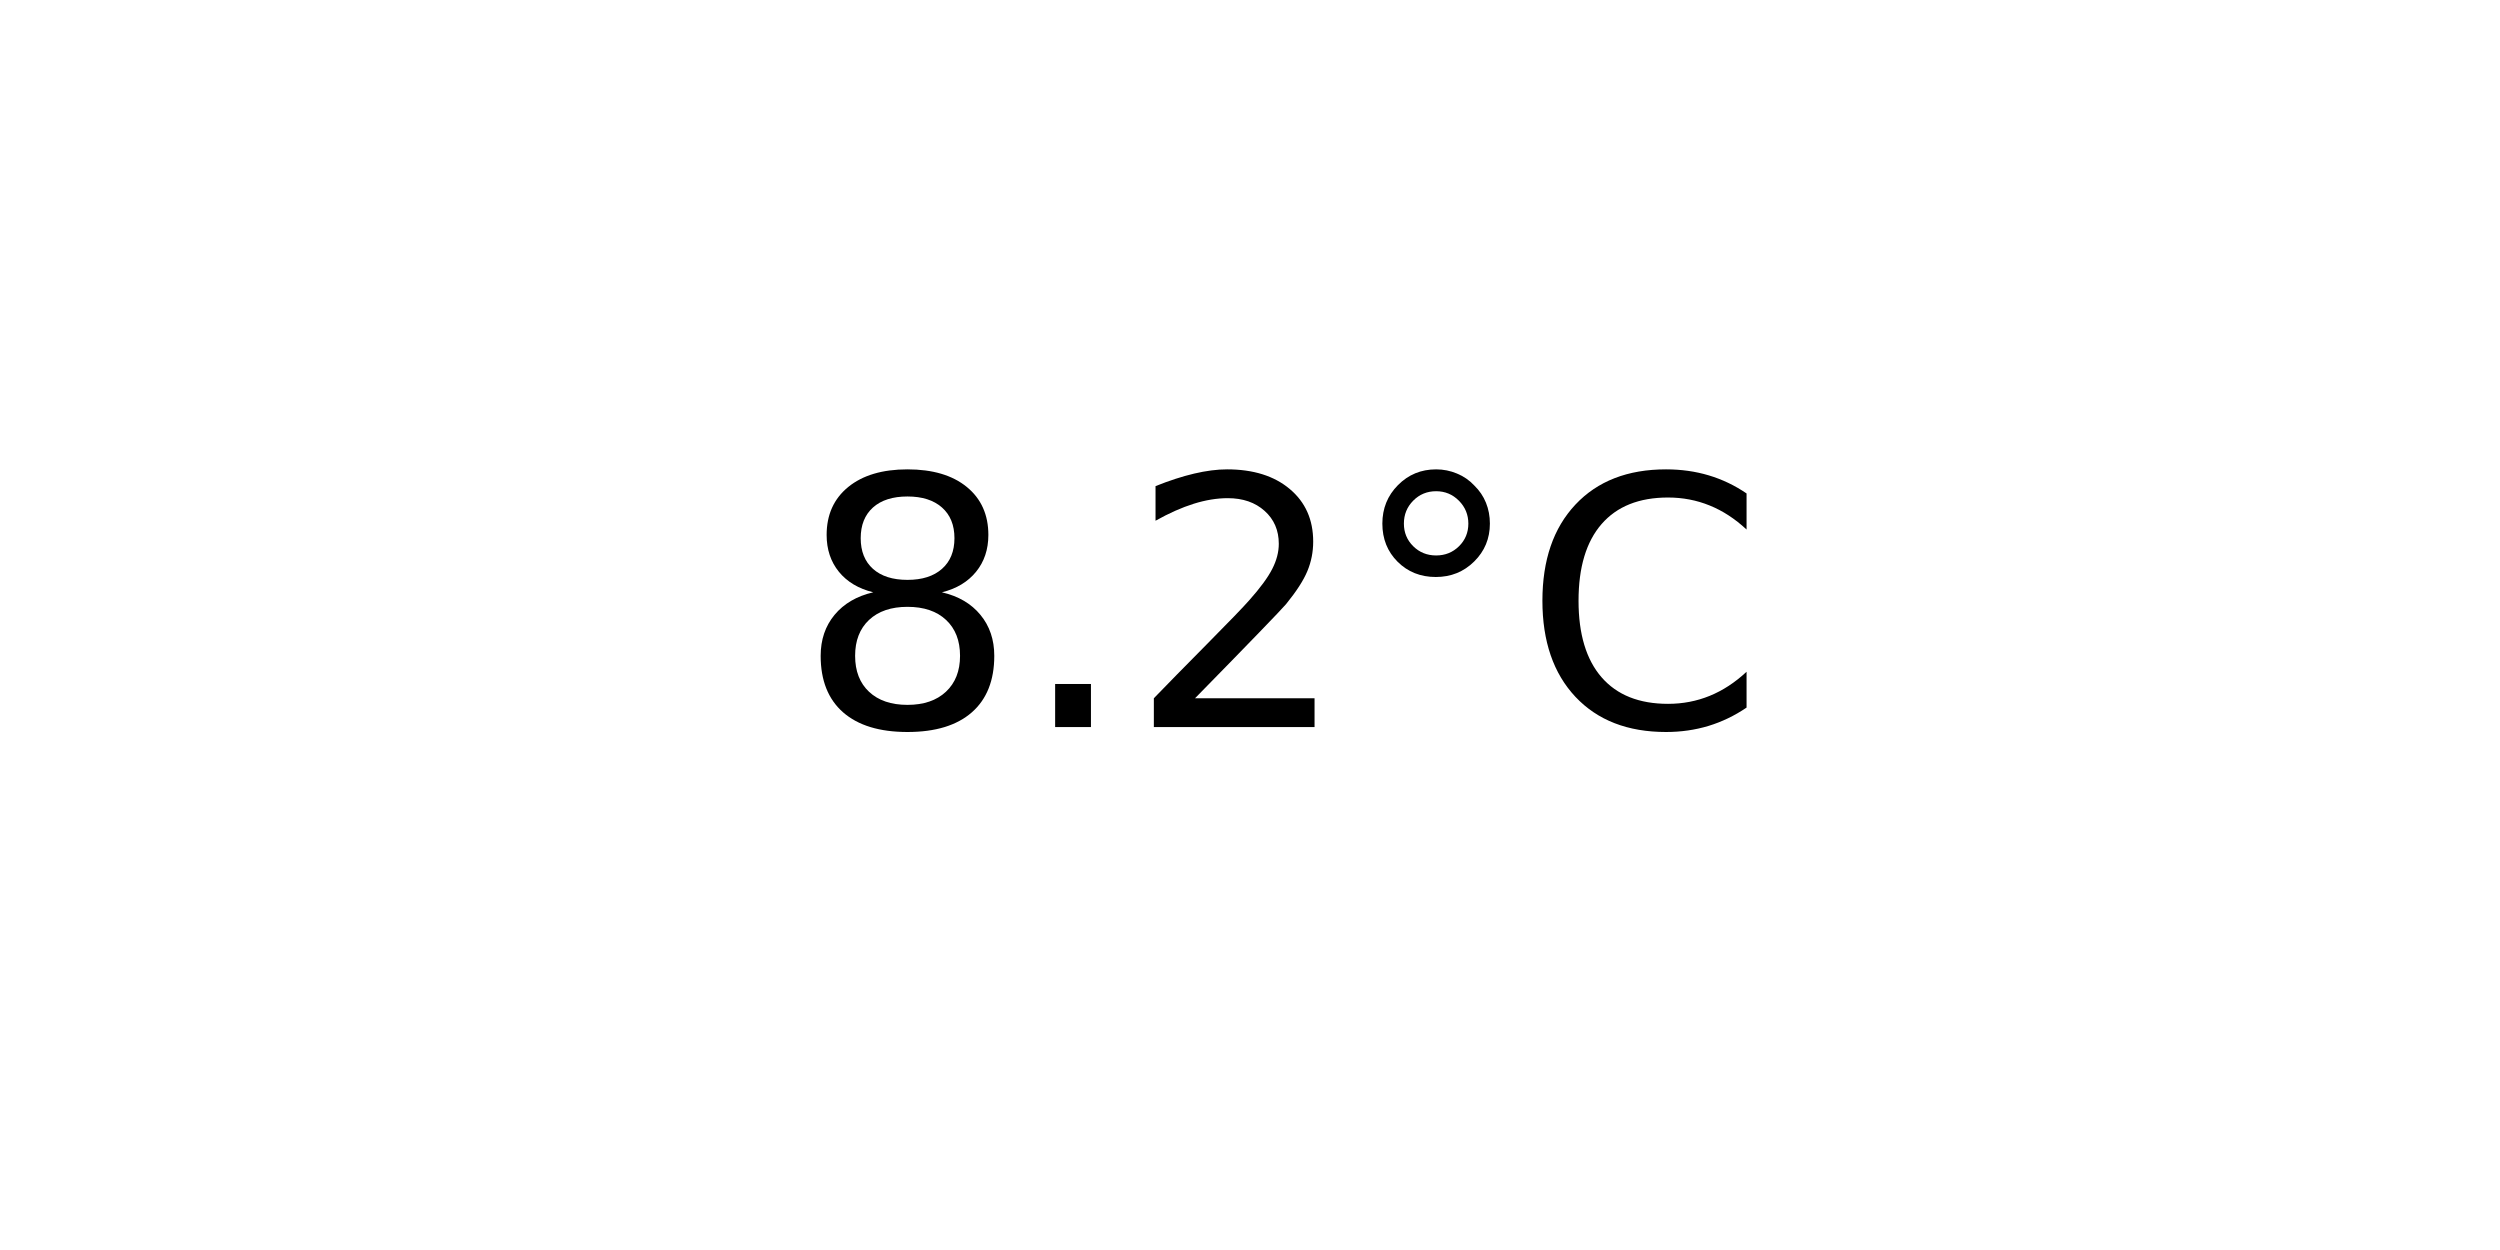
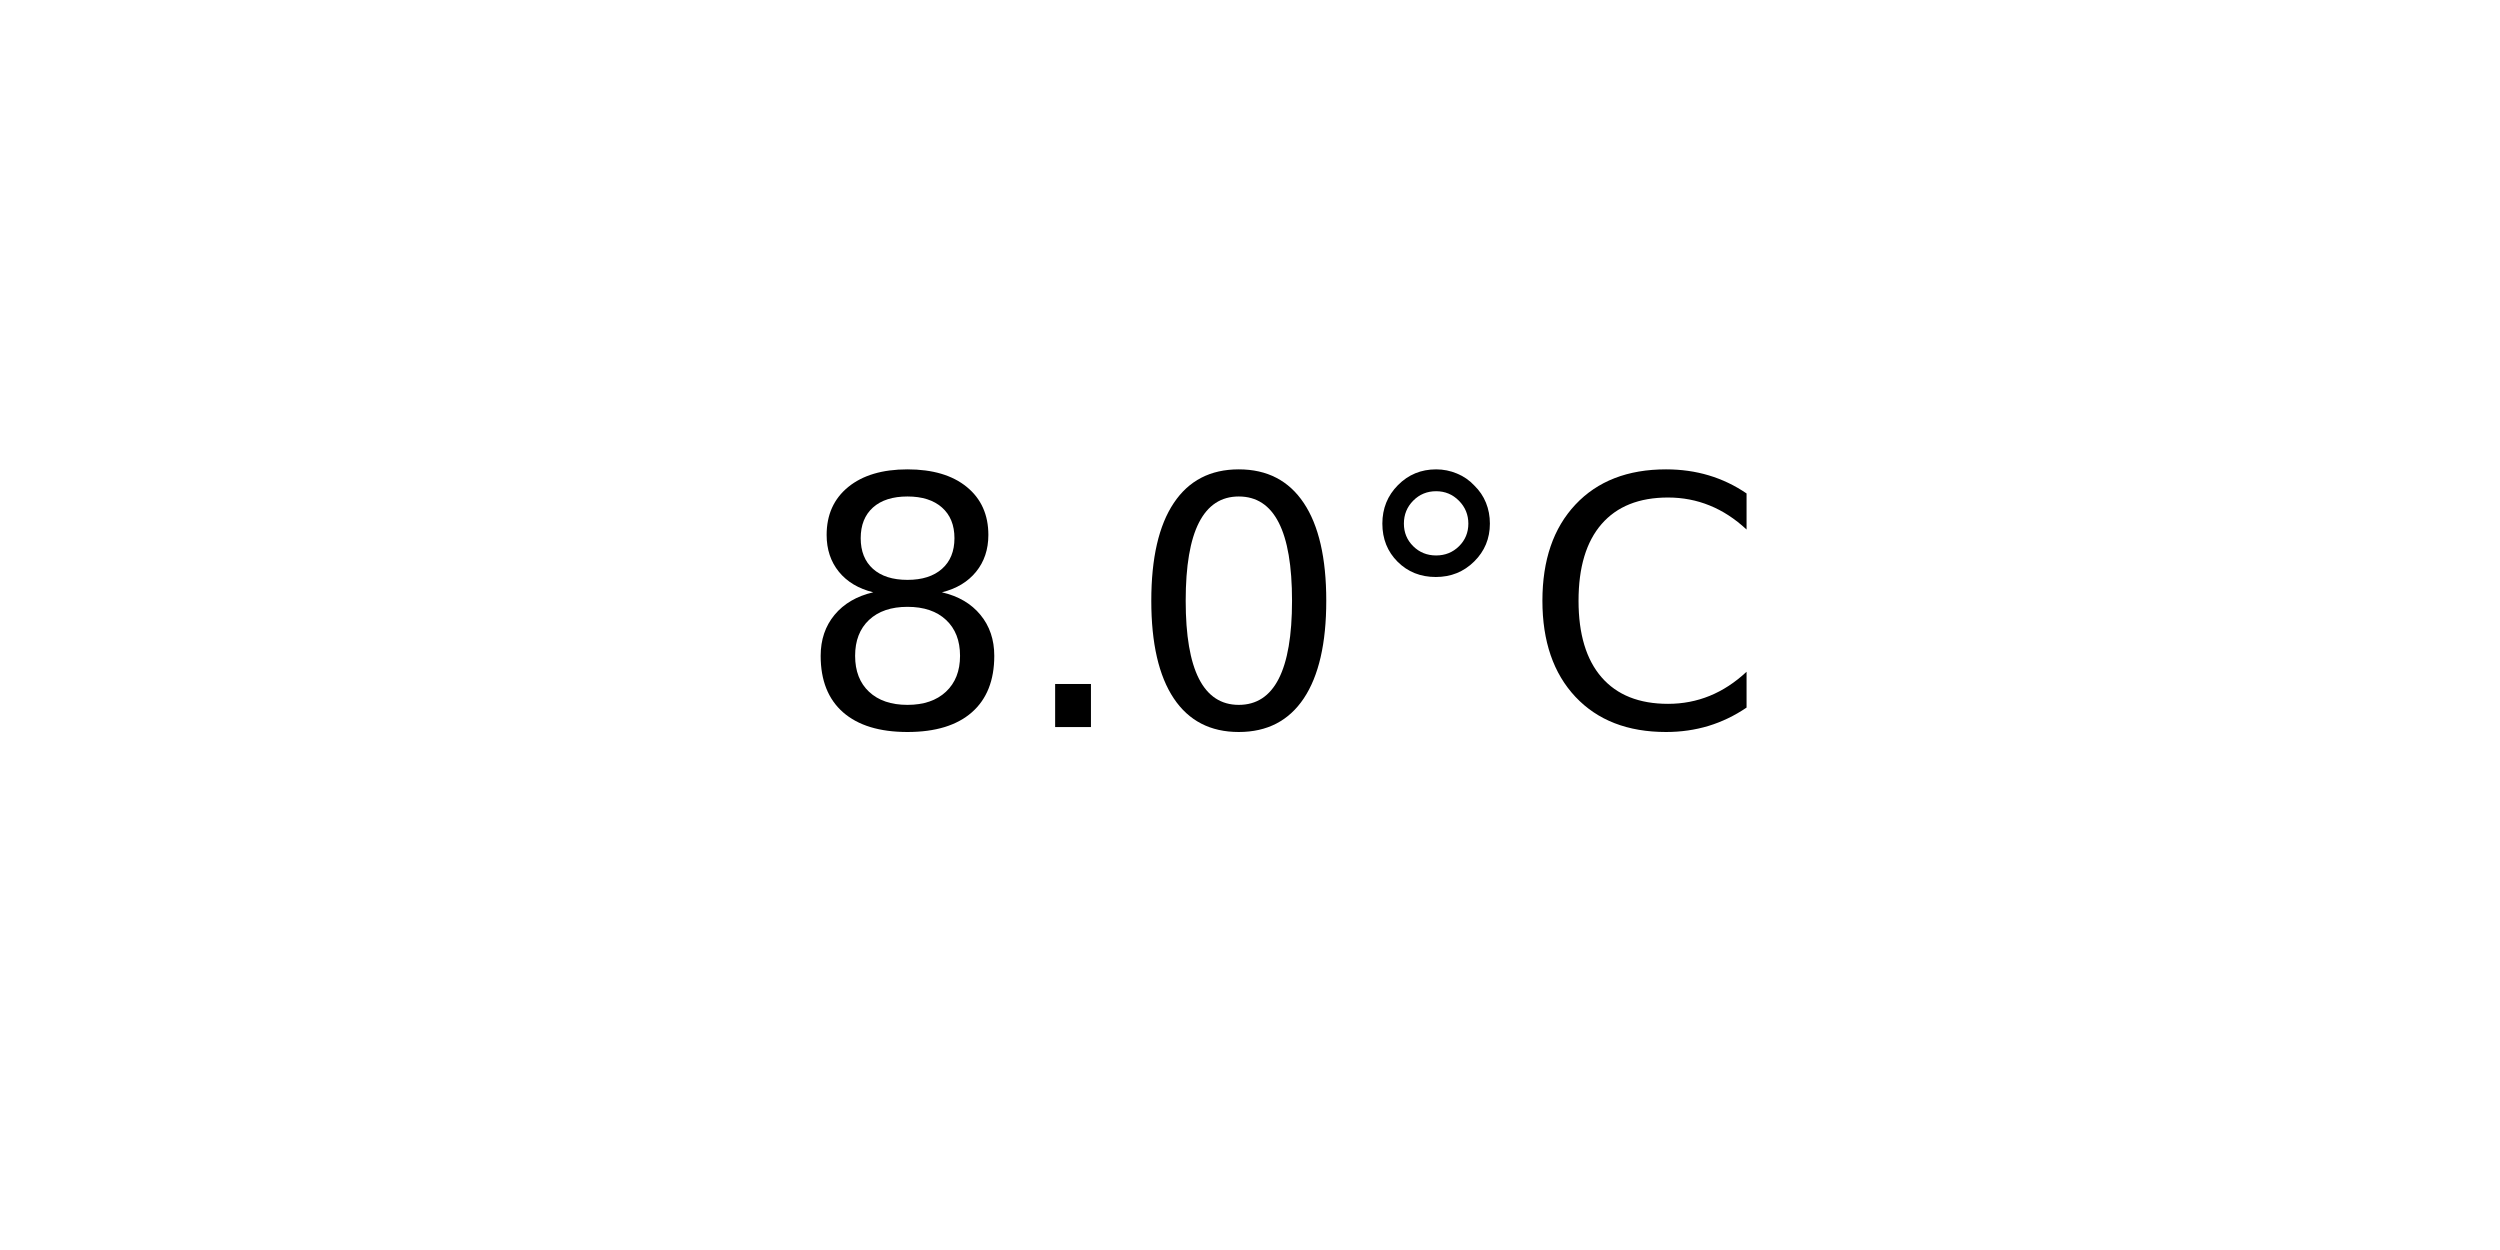
<svg xmlns="http://www.w3.org/2000/svg" xmlns:xlink="http://www.w3.org/1999/xlink" width="72pt" height="36pt" viewBox="0 0 72 36" version="1.1">
  <defs>
    <style type="text/css">*{stroke-linejoin: round; stroke-linecap: butt}</style>
  </defs>
  <g id="figure_1">
    <g id="axes_1">
      <g id="text_1">
        <g transform="translate(22.95703 20.93937) scale(0.1 -0.1)">
          <defs>
            <path id="DejaVuSans-38" d="M 2034 2216  Q 1584 2216 1326 1975  Q 1069 1734 1069 1313  Q 1069 891 1326 650  Q 1584 409 2034 409  Q 2484 409 2743 651  Q 3003 894 3003 1313  Q 3003 1734 2745 1975  Q 2488 2216 2034 2216  z M 1403 2484  Q 997 2584 770 2862  Q 544 3141 544 3541  Q 544 4100 942 4425  Q 1341 4750 2034 4750  Q 2731 4750 3128 4425  Q 3525 4100 3525 3541  Q 3525 3141 3298 2862  Q 3072 2584 2669 2484  Q 3125 2378 3379 2068  Q 3634 1759 3634 1313  Q 3634 634 3220 271  Q 2806 -91 2034 -91  Q 1263 -91 848 271  Q 434 634 434 1313  Q 434 1759 690 2068  Q 947 2378 1403 2484  z M 1172 3481  Q 1172 3119 1398 2916  Q 1625 2713 2034 2713  Q 2441 2713 2670 2916  Q 2900 3119 2900 3481  Q 2900 3844 2670 4047  Q 2441 4250 2034 4250  Q 1625 4250 1398 4047  Q 1172 3844 1172 3481  z " transform="scale(0.015625)" />
            <path id="DejaVuSans-2e" d="M 684 794  L 1344 794  L 1344 0  L 684 0  L 684 794  z " transform="scale(0.015625)" />
-             <path id="DejaVuSans-32" d="M 1228 531  L 3431 531  L 3431 0  L 469 0  L 469 531  Q 828 903 1448 1529  Q 2069 2156 2228 2338  Q 2531 2678 2651 2914  Q 2772 3150 2772 3378  Q 2772 3750 2511 3984  Q 2250 4219 1831 4219  Q 1534 4219 1204 4116  Q 875 4013 500 3803  L 500 4441  Q 881 4594 1212 4672  Q 1544 4750 1819 4750  Q 2544 4750 2975 4387  Q 3406 4025 3406 3419  Q 3406 3131 3298 2873  Q 3191 2616 2906 2266  Q 2828 2175 2409 1742  Q 1991 1309 1228 531  z " transform="scale(0.015625)" />
+             <path id="DejaVuSans-30" d="M 2034 4250  Q 1547 4250 1301 3770  Q 1056 3291 1056 2328  Q 1056 1369 1301 889  Q 1547 409 2034 409  Q 2525 409 2770 889  Q 3016 1369 3016 2328  Q 3016 3291 2770 3770  Q 2525 4250 2034 4250  z M 2034 4750  Q 2819 4750 3233 4129  Q 3647 3509 3647 2328  Q 3647 1150 3233 529  Q 2819 -91 2034 -91  Q 1250 -91 836 529  Q 422 1150 422 2328  Q 422 3509 836 4129  Q 1250 4750 2034 4750  z " transform="scale(0.015625)" />
            <path id="DejaVuSans-b0" d="M 1600 4347  Q 1350 4347 1178 4173  Q 1006 4000 1006 3750  Q 1006 3503 1178 3333  Q 1350 3163 1600 3163  Q 1850 3163 2022 3333  Q 2194 3503 2194 3750  Q 2194 3997 2020 4172  Q 1847 4347 1600 4347  z M 1600 4750  Q 1800 4750 1984 4673  Q 2169 4597 2303 4453  Q 2447 4313 2519 4134  Q 2591 3956 2591 3750  Q 2591 3338 2302 3052  Q 2013 2766 1594 2766  Q 1172 2766 890 3047  Q 609 3328 609 3750  Q 609 4169 896 4459  Q 1184 4750 1600 4750  z " transform="scale(0.015625)" />
            <path id="DejaVuSans-43" d="M 4122 4306  L 4122 3641  Q 3803 3938 3442 4084  Q 3081 4231 2675 4231  Q 1875 4231 1450 3742  Q 1025 3253 1025 2328  Q 1025 1406 1450 917  Q 1875 428 2675 428  Q 3081 428 3442 575  Q 3803 722 4122 1019  L 4122 359  Q 3791 134 3420 21  Q 3050 -91 2638 -91  Q 1578 -91 968 557  Q 359 1206 359 2328  Q 359 3453 968 4101  Q 1578 4750 2638 4750  Q 3056 4750 3426 4639  Q 3797 4528 4122 4306  z " transform="scale(0.015625)" />
          </defs>
          <use xlink:href="#DejaVuSans-38" />
          <use xlink:href="#DejaVuSans-2e" x="63.623" />
-           <use xlink:href="#DejaVuSans-32" x="95.41" />
+           <use xlink:href="#DejaVuSans-30" x="95.41" />
          <use xlink:href="#DejaVuSans-b0" x="159.033" />
          <use xlink:href="#DejaVuSans-43" x="209.033" />
        </g>
      </g>
    </g>
  </g>
</svg>
